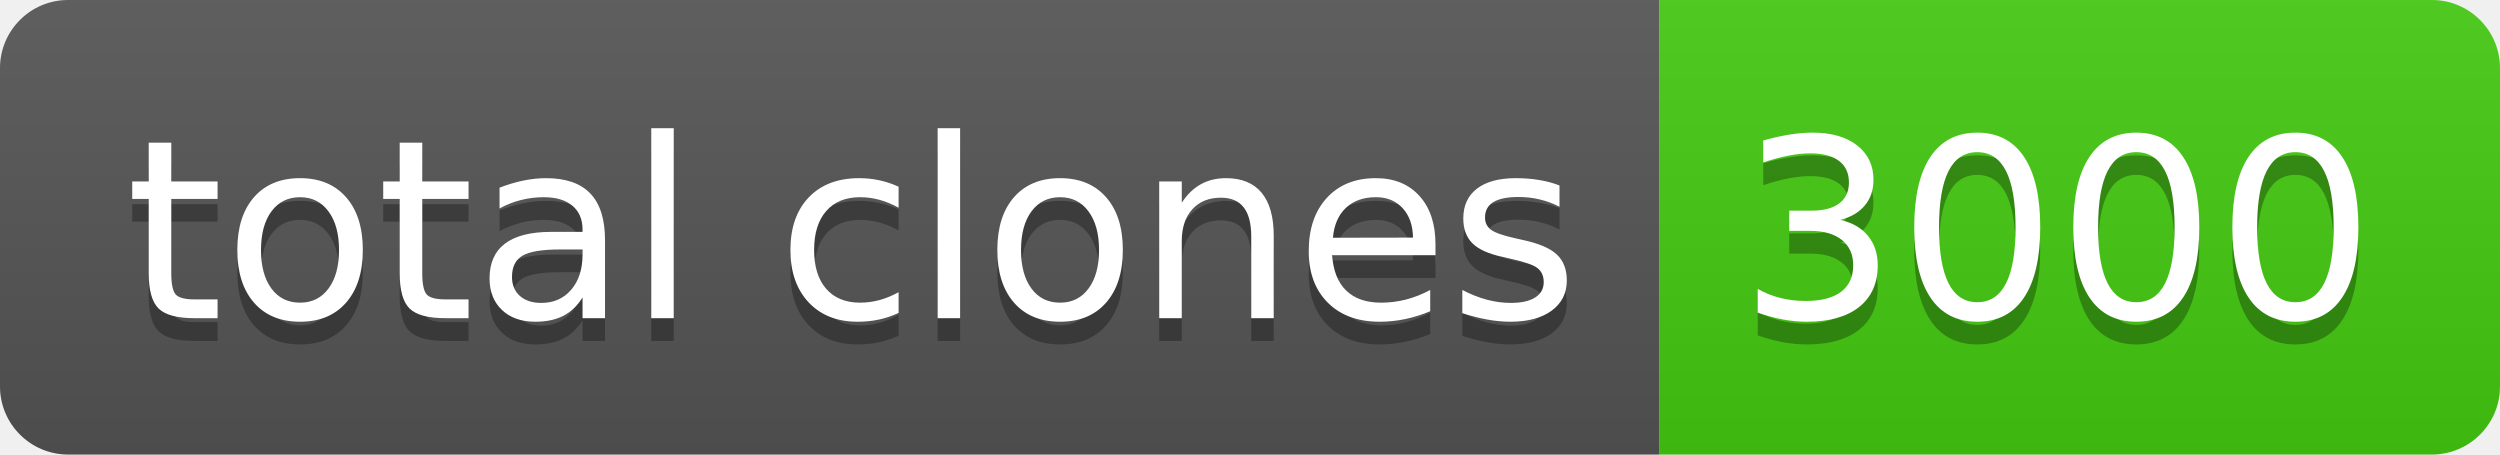
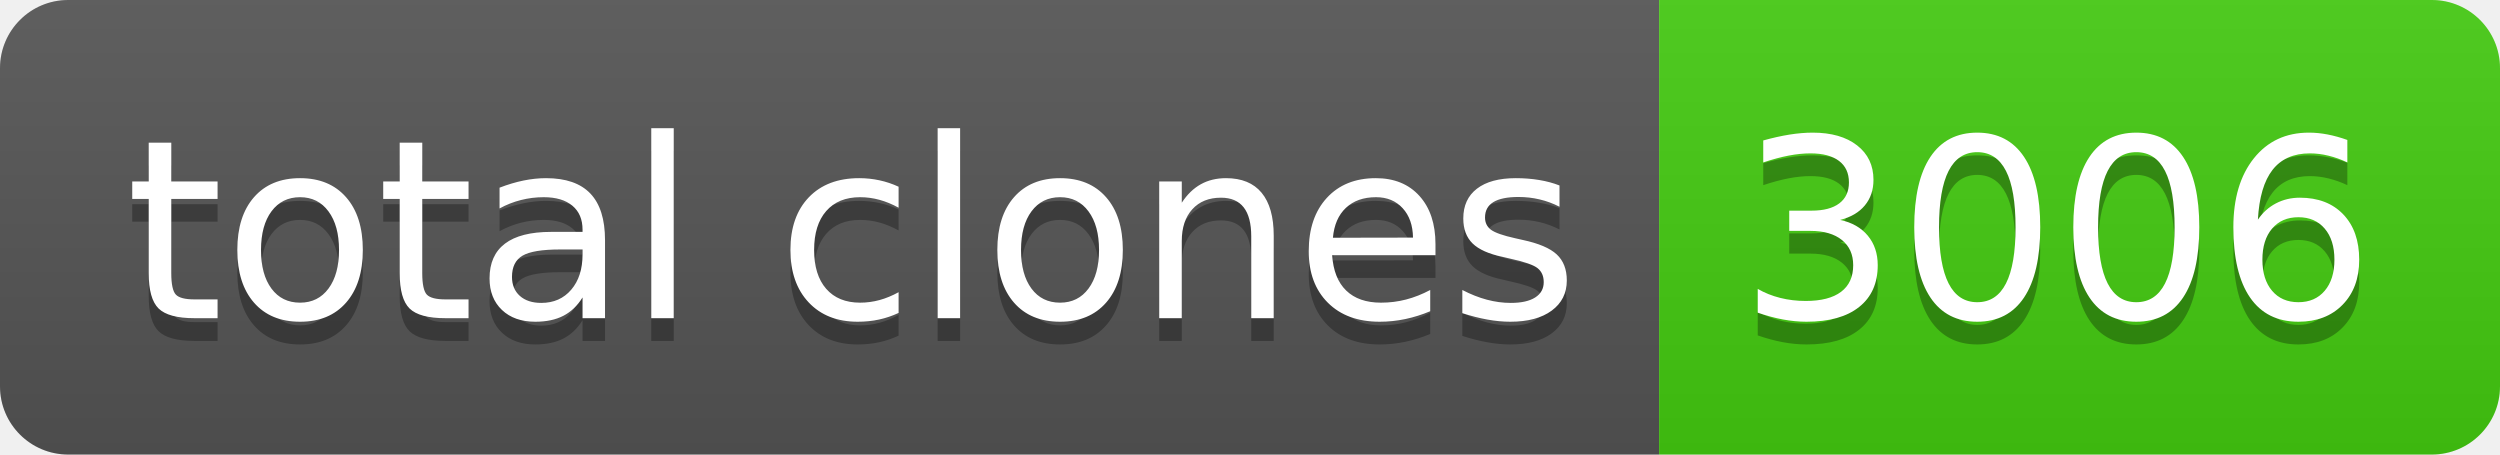
- <svg xmlns="http://www.w3.org/2000/svg" width="110" height="20" role="img" aria-label="total clones: 3000">
+ <svg xmlns="http://www.w3.org/2000/svg" width="110" height="20" role="img" aria-label="total clones: 3006">
  <linearGradient id="s" x2="0" y2="100%">
    <stop offset="0" stop-color="#bbb" stop-opacity=".1" />
    <stop offset="1" stop-opacity=".1" />
  </linearGradient>
  <clipPath id="r">
    <rect width="110" height="20" rx="3" fill="#fff" />
  </clipPath>
  <g clip-path="url(#r)">
    <rect width="73" height="20" fill="#555" />
    <rect x="73" width="37" height="20" fill="#4c1" />
    <rect width="110" height="20" fill="url(#s)" />
  </g>
  <g fill="#fff" text-anchor="middle" font-family="Verdana,Geneva,DejaVu Sans,sans-serif" text-rendering="geometricPrecision" font-size="110">
    <text aria-hidden="true" x="375" y="150" fill="#010101" fill-opacity=".3" transform="scale(.1)" textLength="630">total clones</text>
    <text x="375" y="140" transform="scale(.1)" fill="#fff" textLength="630">total clones</text>
-     <text aria-hidden="true" x="905" y="150" fill="#010101" fill-opacity=".3" transform="scale(.1)" textLength="270">3000</text>
-     <text x="905" y="140" transform="scale(.1)" fill="#fff" textLength="270">3000</text>
+     <text aria-hidden="true" x="905" y="150" fill="#010101" fill-opacity=".3" transform="scale(.1)" textLength="270">3006</text>
+     <text x="905" y="140" transform="scale(.1)" fill="#fff" textLength="270">3006</text>
  </g>
</svg>
